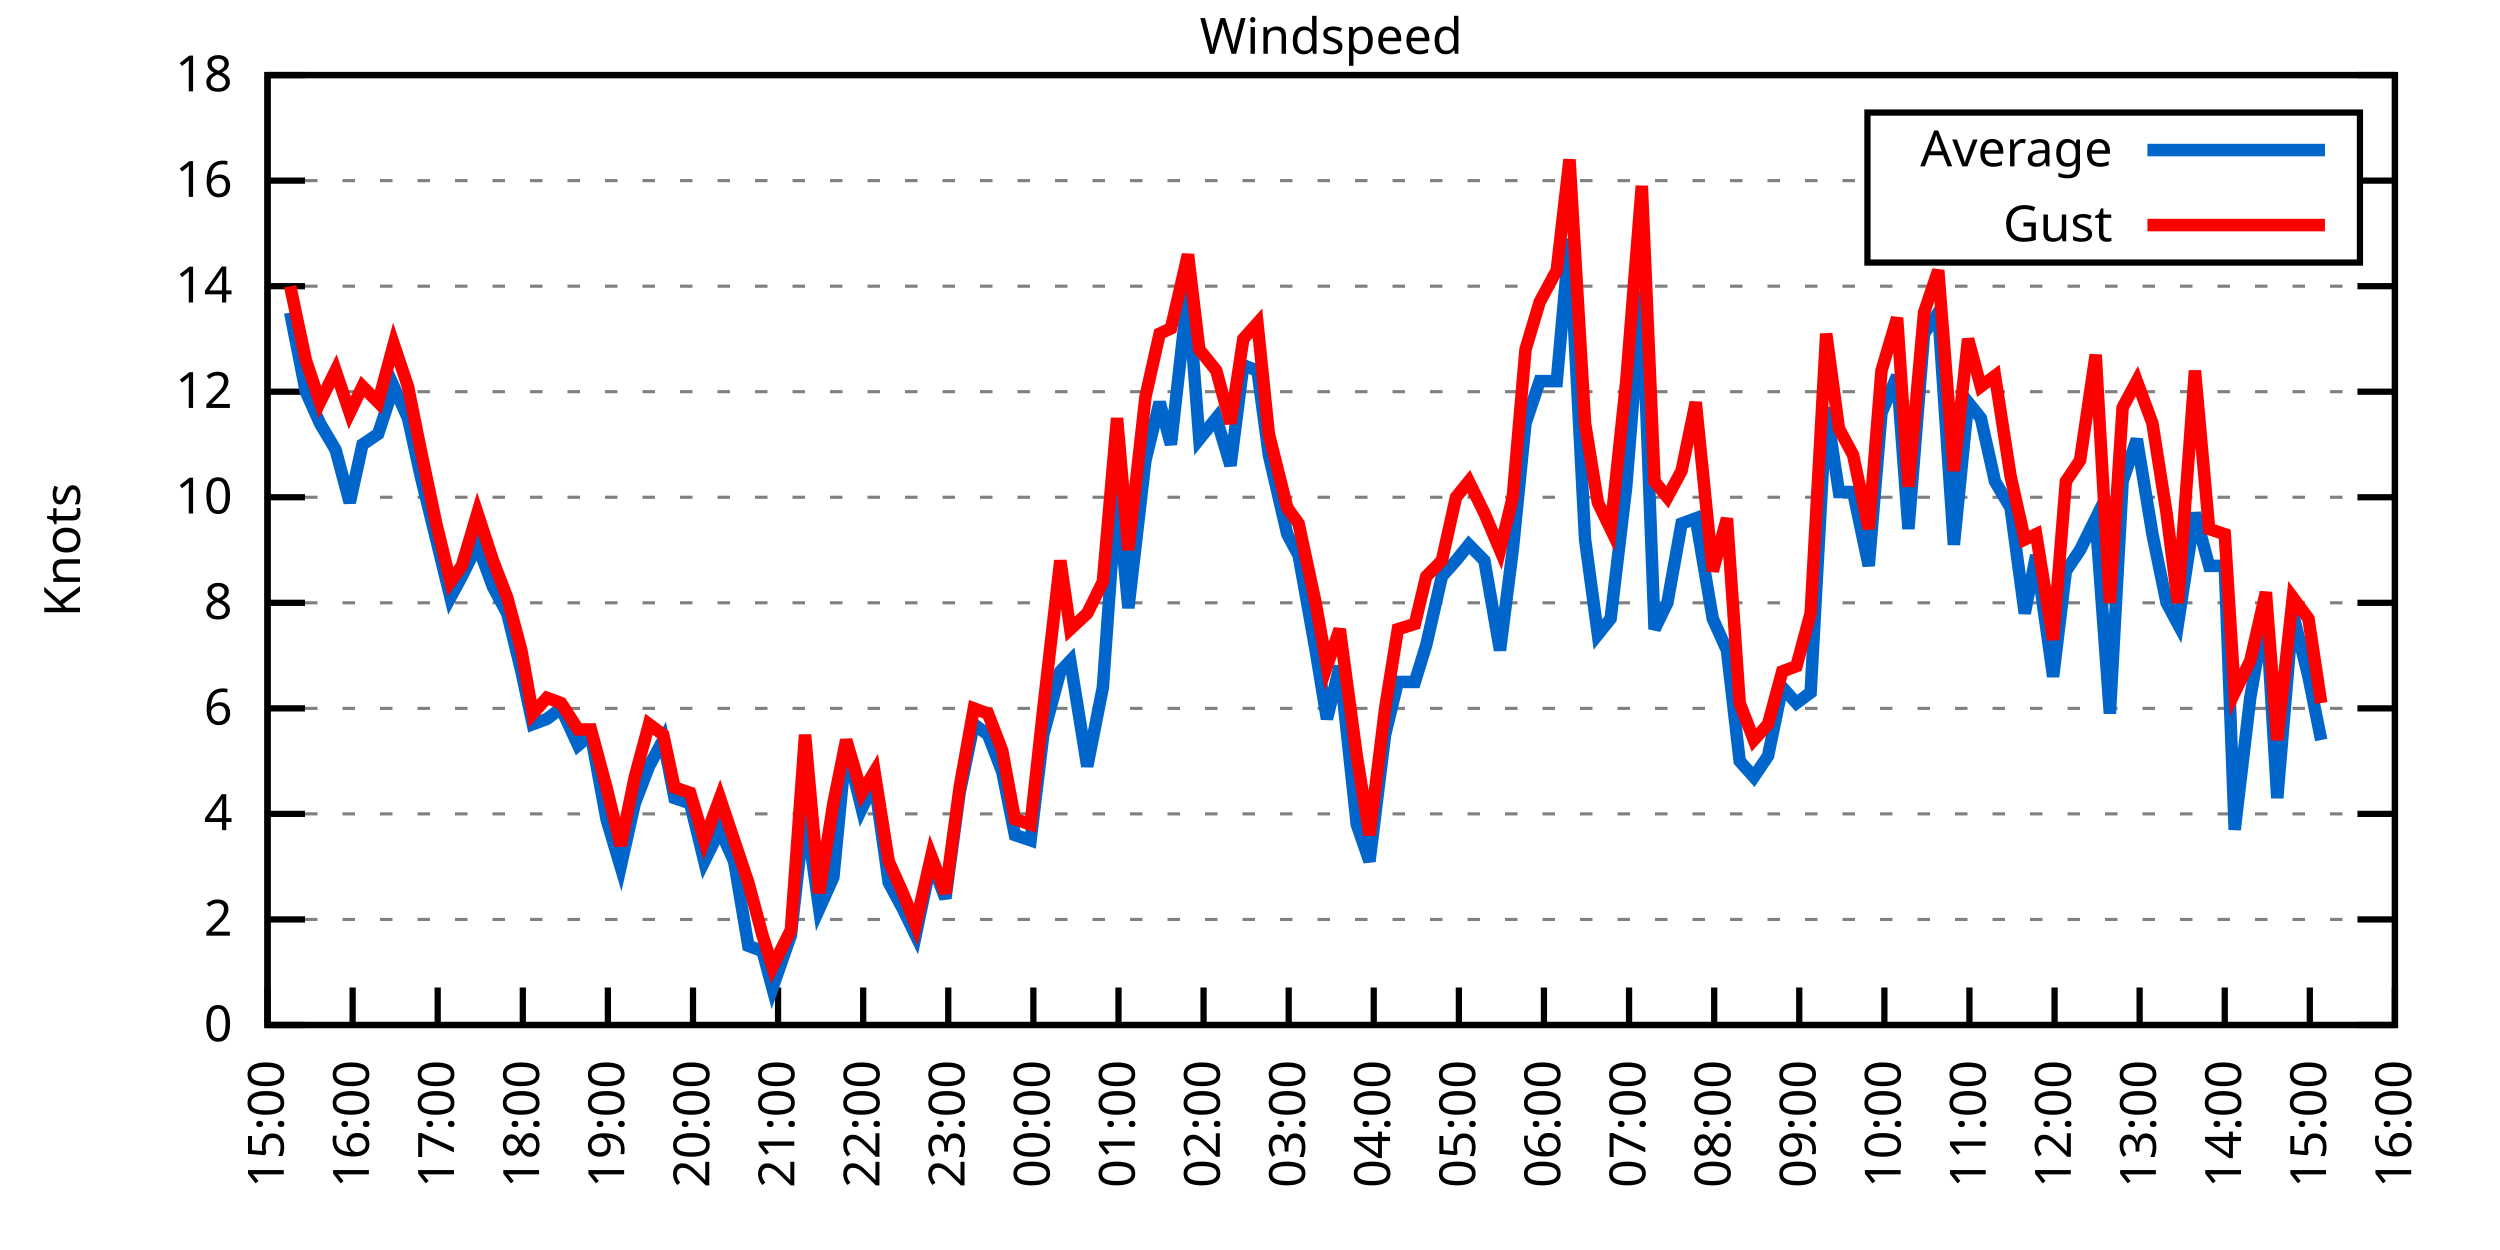
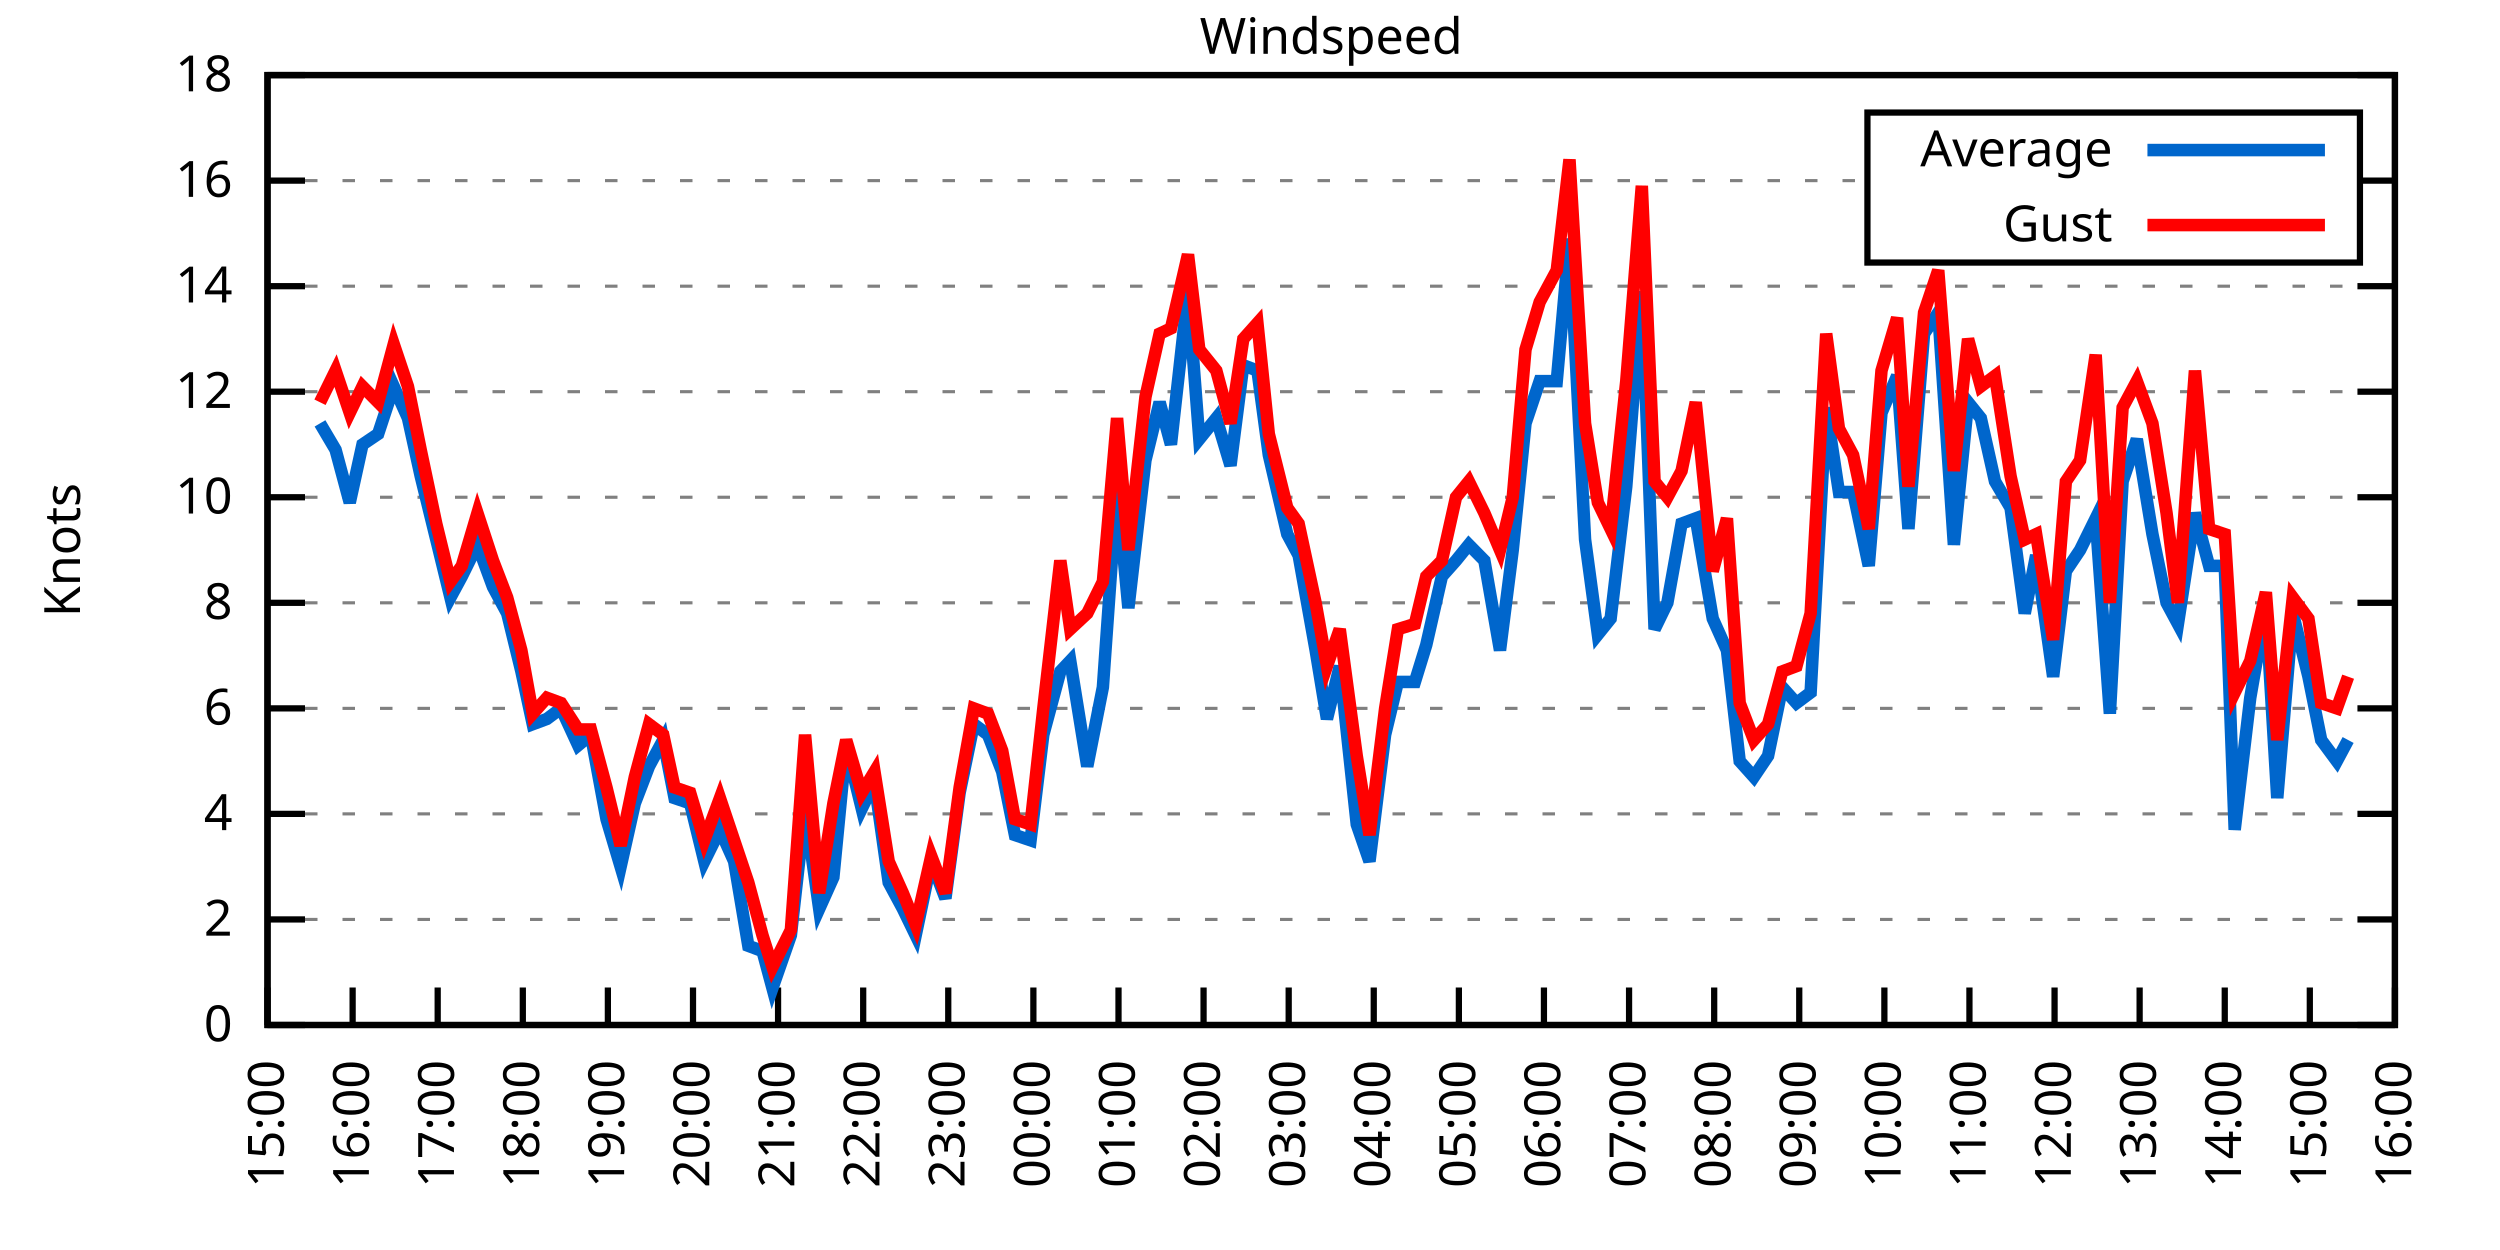
<svg xmlns="http://www.w3.org/2000/svg" xmlns:xlink="http://www.w3.org/1999/xlink" width="400" height="200" viewBox="0 0 400 200">
  <g id="gnuplot_canvas">
    <rect x="0" y="0" width="400" height="200" fill="none" />
    <defs>
      <circle id="gpDot" r="0.5" stroke-width="0.5" stroke="currentColor" />
      <path id="gpPt0" stroke-width="0.333" stroke="currentColor" d="M-1,0 h2 M0,-1 v2" />
      <path id="gpPt1" stroke-width="0.333" stroke="currentColor" d="M-1,-1 L1,1 M1,-1 L-1,1" />
      <path id="gpPt2" stroke-width="0.333" stroke="currentColor" d="M-1,0 L1,0 M0,-1 L0,1 M-1,-1 L1,1 M-1,1 L1,-1" />
      <rect id="gpPt3" stroke-width="0.333" stroke="currentColor" x="-1" y="-1" width="2" height="2" />
      <rect id="gpPt4" stroke-width="0.333" stroke="currentColor" fill="currentColor" x="-1" y="-1" width="2" height="2" />
      <circle id="gpPt5" stroke-width="0.333" stroke="currentColor" cx="0" cy="0" r="1" />
      <use xlink:href="#gpPt5" id="gpPt6" fill="currentColor" stroke="none" />
      <path id="gpPt7" stroke-width="0.333" stroke="currentColor" d="M0,-1.33 L-1.33,0.67 L1.33,0.67 z" />
      <use xlink:href="#gpPt7" id="gpPt8" fill="currentColor" stroke="none" />
      <use xlink:href="#gpPt7" id="gpPt9" stroke="currentColor" transform="rotate(180)" />
      <use xlink:href="#gpPt9" id="gpPt10" fill="currentColor" stroke="none" />
      <use xlink:href="#gpPt3" id="gpPt11" stroke="currentColor" transform="rotate(45)" />
      <use xlink:href="#gpPt11" id="gpPt12" fill="currentColor" stroke="none" />
      <path id="gpPt13" stroke-width="0.333" stroke="currentColor" d="M0,1.330 L1.265,0.411 L0.782,-1.067 L-0.782,-1.076 L-1.265,0.411 z" />
      <use xlink:href="#gpPt13" id="gpPt14" fill="currentColor" stroke="none" />
      <filter id="textbox" filterUnits="objectBoundingBox" x="0" y="0" height="1" width="1">
        <feFlood flood-color="white" flood-opacity="1" result="bgnd" />
        <feComposite in="SourceGraphic" in2="bgnd" operator="atop" />
      </filter>
      <filter id="greybox" filterUnits="objectBoundingBox" x="0" y="0" height="1" width="1">
        <feFlood flood-color="lightgrey" flood-opacity="1" result="grey" />
        <feComposite in="SourceGraphic" in2="grey" operator="atop" />
      </filter>
    </defs>
    <g fill="none" color="white" stroke="currentColor" stroke-width="1.00" stroke-linecap="butt" stroke-linejoin="miter">
</g>
    <g fill="none" color="black" stroke="currentColor" stroke-width="1.00" stroke-linecap="butt" stroke-linejoin="miter">
      <g stroke="none" shape-rendering="crispEdges">
        <polygon fill="rgb(255, 255, 255)" points="42.80,164.00 383.18,164.00 383.18,12.02 42.80,12.02 " />
      </g>
    </g>
    <g fill="none" color="black" stroke="currentColor" stroke-width="1.00" stroke-linecap="butt" stroke-linejoin="miter">
</g>
    <g fill="none" color="black" stroke="black" stroke-width="0.50" stroke-linecap="butt" stroke-linejoin="miter">
</g>
    <g fill="none" color="gray" stroke="currentColor" stroke-width="0.50" stroke-linecap="butt" stroke-linejoin="miter">
      <path stroke="gray" stroke-dasharray="2,4" class="gridline" d="M42.80,164.00 L383.19,164.00  " />
    </g>
    <g fill="none" color="gray" stroke="gray" stroke-width="1.00" stroke-linecap="butt" stroke-linejoin="miter">
</g>
    <g fill="none" color="black" stroke="currentColor" stroke-width="1.00" stroke-linecap="butt" stroke-linejoin="miter">
      <path stroke="black" d="M42.80,164.00 L48.80,164.00 M383.19,164.00 L377.19,164.00  " />
      <g transform="translate(37.20,166.60)" stroke="none" fill="black" font-family="Sans" font-size="8.00" text-anchor="end">
        <text>
          <tspan font-family="Sans"> 0</tspan>
        </text>
      </g>
    </g>
    <g fill="none" color="black" stroke="currentColor" stroke-width="1.00" stroke-linecap="butt" stroke-linejoin="miter">
</g>
    <g fill="none" color="black" stroke="black" stroke-width="0.50" stroke-linecap="butt" stroke-linejoin="miter">
</g>
    <g fill="none" color="gray" stroke="currentColor" stroke-width="0.50" stroke-linecap="butt" stroke-linejoin="miter">
      <path stroke="gray" stroke-dasharray="2,4" class="gridline" d="M42.80,147.11 L383.19,147.11  " />
    </g>
    <g fill="none" color="gray" stroke="gray" stroke-width="1.00" stroke-linecap="butt" stroke-linejoin="miter">
</g>
    <g fill="none" color="black" stroke="currentColor" stroke-width="1.00" stroke-linecap="butt" stroke-linejoin="miter">
      <path stroke="black" d="M42.80,147.11 L48.80,147.11 M383.19,147.11 L377.19,147.11  " />
      <g transform="translate(37.20,149.71)" stroke="none" fill="black" font-family="Sans" font-size="8.00" text-anchor="end">
        <text>
          <tspan font-family="Sans"> 2</tspan>
        </text>
      </g>
    </g>
    <g fill="none" color="black" stroke="currentColor" stroke-width="1.00" stroke-linecap="butt" stroke-linejoin="miter">
</g>
    <g fill="none" color="black" stroke="black" stroke-width="0.50" stroke-linecap="butt" stroke-linejoin="miter">
</g>
    <g fill="none" color="gray" stroke="currentColor" stroke-width="0.50" stroke-linecap="butt" stroke-linejoin="miter">
      <path stroke="gray" stroke-dasharray="2,4" class="gridline" d="M42.80,130.22 L383.19,130.22  " />
    </g>
    <g fill="none" color="gray" stroke="gray" stroke-width="1.00" stroke-linecap="butt" stroke-linejoin="miter">
</g>
    <g fill="none" color="black" stroke="currentColor" stroke-width="1.00" stroke-linecap="butt" stroke-linejoin="miter">
      <path stroke="black" d="M42.80,130.22 L48.80,130.22 M383.19,130.22 L377.19,130.22  " />
      <g transform="translate(37.20,132.82)" stroke="none" fill="black" font-family="Sans" font-size="8.00" text-anchor="end">
        <text>
          <tspan font-family="Sans"> 4</tspan>
        </text>
      </g>
    </g>
    <g fill="none" color="black" stroke="currentColor" stroke-width="1.00" stroke-linecap="butt" stroke-linejoin="miter">
</g>
    <g fill="none" color="black" stroke="black" stroke-width="0.50" stroke-linecap="butt" stroke-linejoin="miter">
</g>
    <g fill="none" color="gray" stroke="currentColor" stroke-width="0.50" stroke-linecap="butt" stroke-linejoin="miter">
      <path stroke="gray" stroke-dasharray="2,4" class="gridline" d="M42.80,113.34 L383.19,113.34  " />
    </g>
    <g fill="none" color="gray" stroke="gray" stroke-width="1.00" stroke-linecap="butt" stroke-linejoin="miter">
</g>
    <g fill="none" color="black" stroke="currentColor" stroke-width="1.00" stroke-linecap="butt" stroke-linejoin="miter">
      <path stroke="black" d="M42.80,113.34 L48.80,113.34 M383.19,113.34 L377.19,113.34  " />
      <g transform="translate(37.20,115.94)" stroke="none" fill="black" font-family="Sans" font-size="8.00" text-anchor="end">
        <text>
          <tspan font-family="Sans"> 6</tspan>
        </text>
      </g>
    </g>
    <g fill="none" color="black" stroke="currentColor" stroke-width="1.00" stroke-linecap="butt" stroke-linejoin="miter">
</g>
    <g fill="none" color="black" stroke="black" stroke-width="0.50" stroke-linecap="butt" stroke-linejoin="miter">
</g>
    <g fill="none" color="gray" stroke="currentColor" stroke-width="0.50" stroke-linecap="butt" stroke-linejoin="miter">
      <path stroke="gray" stroke-dasharray="2,4" class="gridline" d="M42.80,96.45 L383.19,96.45  " />
    </g>
    <g fill="none" color="gray" stroke="gray" stroke-width="1.00" stroke-linecap="butt" stroke-linejoin="miter">
</g>
    <g fill="none" color="black" stroke="currentColor" stroke-width="1.00" stroke-linecap="butt" stroke-linejoin="miter">
      <path stroke="black" d="M42.80,96.45 L48.80,96.45 M383.19,96.45 L377.19,96.45  " />
      <g transform="translate(37.20,99.05)" stroke="none" fill="black" font-family="Sans" font-size="8.00" text-anchor="end">
        <text>
          <tspan font-family="Sans"> 8</tspan>
        </text>
      </g>
    </g>
    <g fill="none" color="black" stroke="currentColor" stroke-width="1.00" stroke-linecap="butt" stroke-linejoin="miter">
</g>
    <g fill="none" color="black" stroke="black" stroke-width="0.50" stroke-linecap="butt" stroke-linejoin="miter">
</g>
    <g fill="none" color="gray" stroke="currentColor" stroke-width="0.50" stroke-linecap="butt" stroke-linejoin="miter">
      <path stroke="gray" stroke-dasharray="2,4" class="gridline" d="M42.80,79.56 L383.19,79.56  " />
    </g>
    <g fill="none" color="gray" stroke="gray" stroke-width="1.00" stroke-linecap="butt" stroke-linejoin="miter">
</g>
    <g fill="none" color="black" stroke="currentColor" stroke-width="1.00" stroke-linecap="butt" stroke-linejoin="miter">
      <path stroke="black" d="M42.80,79.56 L48.80,79.56 M383.19,79.56 L377.19,79.56  " />
      <g transform="translate(37.20,82.16)" stroke="none" fill="black" font-family="Sans" font-size="8.00" text-anchor="end">
        <text>
          <tspan font-family="Sans"> 10</tspan>
        </text>
      </g>
    </g>
    <g fill="none" color="black" stroke="currentColor" stroke-width="1.00" stroke-linecap="butt" stroke-linejoin="miter">
</g>
    <g fill="none" color="black" stroke="black" stroke-width="0.50" stroke-linecap="butt" stroke-linejoin="miter">
</g>
    <g fill="none" color="gray" stroke="currentColor" stroke-width="0.50" stroke-linecap="butt" stroke-linejoin="miter">
      <path stroke="gray" stroke-dasharray="2,4" class="gridline" d="M42.80,62.67 L383.19,62.67  " />
    </g>
    <g fill="none" color="gray" stroke="gray" stroke-width="1.00" stroke-linecap="butt" stroke-linejoin="miter">
</g>
    <g fill="none" color="black" stroke="currentColor" stroke-width="1.00" stroke-linecap="butt" stroke-linejoin="miter">
      <path stroke="black" d="M42.80,62.67 L48.80,62.67 M383.19,62.67 L377.19,62.67  " />
      <g transform="translate(37.20,65.27)" stroke="none" fill="black" font-family="Sans" font-size="8.00" text-anchor="end">
        <text>
          <tspan font-family="Sans"> 12</tspan>
        </text>
      </g>
    </g>
    <g fill="none" color="black" stroke="currentColor" stroke-width="1.00" stroke-linecap="butt" stroke-linejoin="miter">
</g>
    <g fill="none" color="black" stroke="black" stroke-width="0.50" stroke-linecap="butt" stroke-linejoin="miter">
</g>
    <g fill="none" color="gray" stroke="currentColor" stroke-width="0.50" stroke-linecap="butt" stroke-linejoin="miter">
      <path stroke="gray" stroke-dasharray="2,4" class="gridline" d="M42.80,45.79 L383.19,45.79  " />
    </g>
    <g fill="none" color="gray" stroke="gray" stroke-width="1.00" stroke-linecap="butt" stroke-linejoin="miter">
</g>
    <g fill="none" color="black" stroke="currentColor" stroke-width="1.00" stroke-linecap="butt" stroke-linejoin="miter">
      <path stroke="black" d="M42.80,45.79 L48.80,45.79 M383.19,45.79 L377.19,45.79  " />
      <g transform="translate(37.20,48.39)" stroke="none" fill="black" font-family="Sans" font-size="8.00" text-anchor="end">
        <text>
          <tspan font-family="Sans"> 14</tspan>
        </text>
      </g>
    </g>
    <g fill="none" color="black" stroke="currentColor" stroke-width="1.00" stroke-linecap="butt" stroke-linejoin="miter">
</g>
    <g fill="none" color="black" stroke="black" stroke-width="0.50" stroke-linecap="butt" stroke-linejoin="miter">
</g>
    <g fill="none" color="gray" stroke="currentColor" stroke-width="0.50" stroke-linecap="butt" stroke-linejoin="miter">
      <path stroke="gray" stroke-dasharray="2,4" class="gridline" d="M42.80,28.90 L298.79,28.90 M377.59,28.90 L383.19,28.90  " />
    </g>
    <g fill="none" color="gray" stroke="gray" stroke-width="1.00" stroke-linecap="butt" stroke-linejoin="miter">
</g>
    <g fill="none" color="black" stroke="currentColor" stroke-width="1.00" stroke-linecap="butt" stroke-linejoin="miter">
      <path stroke="black" d="M42.80,28.90 L48.80,28.90 M383.19,28.90 L377.19,28.90  " />
      <g transform="translate(37.20,31.50)" stroke="none" fill="black" font-family="Sans" font-size="8.00" text-anchor="end">
        <text>
          <tspan font-family="Sans"> 16</tspan>
        </text>
      </g>
    </g>
    <g fill="none" color="black" stroke="currentColor" stroke-width="1.00" stroke-linecap="butt" stroke-linejoin="miter">
</g>
    <g fill="none" color="black" stroke="black" stroke-width="0.50" stroke-linecap="butt" stroke-linejoin="miter">
</g>
    <g fill="none" color="gray" stroke="currentColor" stroke-width="0.50" stroke-linecap="butt" stroke-linejoin="miter">
      <path stroke="gray" stroke-dasharray="2,4" class="gridline" d="M42.80,12.01 L383.19,12.01  " />
    </g>
    <g fill="none" color="gray" stroke="gray" stroke-width="1.00" stroke-linecap="butt" stroke-linejoin="miter">
</g>
    <g fill="none" color="black" stroke="currentColor" stroke-width="1.00" stroke-linecap="butt" stroke-linejoin="miter">
      <path stroke="black" d="M42.80,12.01 L48.80,12.01 M383.19,12.01 L377.19,12.01  " />
      <g transform="translate(37.20,14.61)" stroke="none" fill="black" font-family="Sans" font-size="8.00" text-anchor="end">
        <text>
          <tspan font-family="Sans"> 18</tspan>
        </text>
      </g>
    </g>
    <g fill="none" color="black" stroke="currentColor" stroke-width="1.00" stroke-linecap="butt" stroke-linejoin="miter">
      <path stroke="black" d="M42.80,164.00 L42.80,158.00  " />
      <g transform="translate(45.40,169.60) rotate(270.00)" stroke="none" fill="black" font-family="Sans" font-size="8.00" text-anchor="end">
        <text>
          <tspan font-family="Sans">15:00</tspan>
        </text>
      </g>
    </g>
    <g fill="none" color="black" stroke="currentColor" stroke-width="1.00" stroke-linecap="butt" stroke-linejoin="miter">
      <path stroke="black" d="M56.42,164.00 L56.42,158.00  " />
      <g transform="translate(59.02,169.60) rotate(270.00)" stroke="none" fill="black" font-family="Sans" font-size="8.00" text-anchor="end">
        <text>
          <tspan font-family="Sans">16:00</tspan>
        </text>
      </g>
    </g>
    <g fill="none" color="black" stroke="currentColor" stroke-width="1.00" stroke-linecap="butt" stroke-linejoin="miter">
      <path stroke="black" d="M70.03,164.00 L70.03,158.00  " />
      <g transform="translate(72.63,169.60) rotate(270.00)" stroke="none" fill="black" font-family="Sans" font-size="8.00" text-anchor="end">
        <text>
          <tspan font-family="Sans">17:00</tspan>
        </text>
      </g>
    </g>
    <g fill="none" color="black" stroke="currentColor" stroke-width="1.00" stroke-linecap="butt" stroke-linejoin="miter">
      <path stroke="black" d="M83.65,164.00 L83.65,158.00  " />
      <g transform="translate(86.25,169.60) rotate(270.00)" stroke="none" fill="black" font-family="Sans" font-size="8.00" text-anchor="end">
        <text>
          <tspan font-family="Sans">18:00</tspan>
        </text>
      </g>
    </g>
    <g fill="none" color="black" stroke="currentColor" stroke-width="1.00" stroke-linecap="butt" stroke-linejoin="miter">
      <path stroke="black" d="M97.26,164.00 L97.26,158.00  " />
      <g transform="translate(99.86,169.60) rotate(270.00)" stroke="none" fill="black" font-family="Sans" font-size="8.00" text-anchor="end">
        <text>
          <tspan font-family="Sans">19:00</tspan>
        </text>
      </g>
    </g>
    <g fill="none" color="black" stroke="currentColor" stroke-width="1.00" stroke-linecap="butt" stroke-linejoin="miter">
      <path stroke="black" d="M110.88,164.00 L110.88,158.00  " />
      <g transform="translate(113.48,169.60) rotate(270.00)" stroke="none" fill="black" font-family="Sans" font-size="8.00" text-anchor="end">
        <text>
          <tspan font-family="Sans">20:00</tspan>
        </text>
      </g>
    </g>
    <g fill="none" color="black" stroke="currentColor" stroke-width="1.00" stroke-linecap="butt" stroke-linejoin="miter">
      <path stroke="black" d="M124.49,164.00 L124.49,158.00  " />
      <g transform="translate(127.09,169.60) rotate(270.00)" stroke="none" fill="black" font-family="Sans" font-size="8.00" text-anchor="end">
        <text>
          <tspan font-family="Sans">21:00</tspan>
        </text>
      </g>
    </g>
    <g fill="none" color="black" stroke="currentColor" stroke-width="1.00" stroke-linecap="butt" stroke-linejoin="miter">
      <path stroke="black" d="M138.11,164.00 L138.11,158.00  " />
      <g transform="translate(140.71,169.60) rotate(270.00)" stroke="none" fill="black" font-family="Sans" font-size="8.00" text-anchor="end">
        <text>
          <tspan font-family="Sans">22:00</tspan>
        </text>
      </g>
    </g>
    <g fill="none" color="black" stroke="currentColor" stroke-width="1.00" stroke-linecap="butt" stroke-linejoin="miter">
      <path stroke="black" d="M151.72,164.00 L151.72,158.00  " />
      <g transform="translate(154.32,169.60) rotate(270.00)" stroke="none" fill="black" font-family="Sans" font-size="8.00" text-anchor="end">
        <text>
          <tspan font-family="Sans">23:00</tspan>
        </text>
      </g>
    </g>
    <g fill="none" color="black" stroke="currentColor" stroke-width="1.00" stroke-linecap="butt" stroke-linejoin="miter">
      <path stroke="black" d="M165.34,164.00 L165.34,158.00  " />
      <g transform="translate(167.94,169.60) rotate(270.00)" stroke="none" fill="black" font-family="Sans" font-size="8.00" text-anchor="end">
        <text>
          <tspan font-family="Sans">00:00</tspan>
        </text>
      </g>
    </g>
    <g fill="none" color="black" stroke="currentColor" stroke-width="1.00" stroke-linecap="butt" stroke-linejoin="miter">
      <path stroke="black" d="M178.96,164.00 L178.96,158.00  " />
      <g transform="translate(181.56,169.60) rotate(270.00)" stroke="none" fill="black" font-family="Sans" font-size="8.00" text-anchor="end">
        <text>
          <tspan font-family="Sans">01:00</tspan>
        </text>
      </g>
    </g>
    <g fill="none" color="black" stroke="currentColor" stroke-width="1.00" stroke-linecap="butt" stroke-linejoin="miter">
      <path stroke="black" d="M192.57,164.00 L192.57,158.00  " />
      <g transform="translate(195.17,169.60) rotate(270.00)" stroke="none" fill="black" font-family="Sans" font-size="8.00" text-anchor="end">
        <text>
          <tspan font-family="Sans">02:00</tspan>
        </text>
      </g>
    </g>
    <g fill="none" color="black" stroke="currentColor" stroke-width="1.00" stroke-linecap="butt" stroke-linejoin="miter">
      <path stroke="black" d="M206.19,164.00 L206.19,158.00  " />
      <g transform="translate(208.79,169.60) rotate(270.00)" stroke="none" fill="black" font-family="Sans" font-size="8.00" text-anchor="end">
        <text>
          <tspan font-family="Sans">03:00</tspan>
        </text>
      </g>
    </g>
    <g fill="none" color="black" stroke="currentColor" stroke-width="1.00" stroke-linecap="butt" stroke-linejoin="miter">
      <path stroke="black" d="M219.80,164.00 L219.80,158.00  " />
      <g transform="translate(222.40,169.60) rotate(270.00)" stroke="none" fill="black" font-family="Sans" font-size="8.00" text-anchor="end">
        <text>
          <tspan font-family="Sans">04:00</tspan>
        </text>
      </g>
    </g>
    <g fill="none" color="black" stroke="currentColor" stroke-width="1.00" stroke-linecap="butt" stroke-linejoin="miter">
      <path stroke="black" d="M233.42,164.00 L233.42,158.00  " />
      <g transform="translate(236.02,169.60) rotate(270.00)" stroke="none" fill="black" font-family="Sans" font-size="8.00" text-anchor="end">
        <text>
          <tspan font-family="Sans">05:00</tspan>
        </text>
      </g>
    </g>
    <g fill="none" color="black" stroke="currentColor" stroke-width="1.00" stroke-linecap="butt" stroke-linejoin="miter">
      <path stroke="black" d="M247.03,164.00 L247.03,158.00  " />
      <g transform="translate(249.63,169.60) rotate(270.00)" stroke="none" fill="black" font-family="Sans" font-size="8.00" text-anchor="end">
        <text>
          <tspan font-family="Sans">06:00</tspan>
        </text>
      </g>
    </g>
    <g fill="none" color="black" stroke="currentColor" stroke-width="1.00" stroke-linecap="butt" stroke-linejoin="miter">
      <path stroke="black" d="M260.65,164.00 L260.65,158.00  " />
      <g transform="translate(263.25,169.60) rotate(270.00)" stroke="none" fill="black" font-family="Sans" font-size="8.00" text-anchor="end">
        <text>
          <tspan font-family="Sans">07:00</tspan>
        </text>
      </g>
    </g>
    <g fill="none" color="black" stroke="currentColor" stroke-width="1.00" stroke-linecap="butt" stroke-linejoin="miter">
      <path stroke="black" d="M274.27,164.00 L274.27,158.00  " />
      <g transform="translate(276.87,169.60) rotate(270.00)" stroke="none" fill="black" font-family="Sans" font-size="8.00" text-anchor="end">
        <text>
          <tspan font-family="Sans">08:00</tspan>
        </text>
      </g>
    </g>
    <g fill="none" color="black" stroke="currentColor" stroke-width="1.00" stroke-linecap="butt" stroke-linejoin="miter">
      <path stroke="black" d="M287.88,164.00 L287.88,158.00  " />
      <g transform="translate(290.48,169.60) rotate(270.00)" stroke="none" fill="black" font-family="Sans" font-size="8.00" text-anchor="end">
        <text>
          <tspan font-family="Sans">09:00</tspan>
        </text>
      </g>
    </g>
    <g fill="none" color="black" stroke="currentColor" stroke-width="1.00" stroke-linecap="butt" stroke-linejoin="miter">
      <path stroke="black" d="M301.50,164.00 L301.50,158.00  " />
      <g transform="translate(304.10,169.60) rotate(270.00)" stroke="none" fill="black" font-family="Sans" font-size="8.00" text-anchor="end">
        <text>
          <tspan font-family="Sans">10:00</tspan>
        </text>
      </g>
    </g>
    <g fill="none" color="black" stroke="currentColor" stroke-width="1.00" stroke-linecap="butt" stroke-linejoin="miter">
      <path stroke="black" d="M315.11,164.00 L315.11,158.00  " />
      <g transform="translate(317.71,169.60) rotate(270.00)" stroke="none" fill="black" font-family="Sans" font-size="8.00" text-anchor="end">
        <text>
          <tspan font-family="Sans">11:00</tspan>
        </text>
      </g>
    </g>
    <g fill="none" color="black" stroke="currentColor" stroke-width="1.00" stroke-linecap="butt" stroke-linejoin="miter">
      <path stroke="black" d="M328.73,164.00 L328.73,158.00  " />
      <g transform="translate(331.33,169.60) rotate(270.00)" stroke="none" fill="black" font-family="Sans" font-size="8.00" text-anchor="end">
        <text>
          <tspan font-family="Sans">12:00</tspan>
        </text>
      </g>
    </g>
    <g fill="none" color="black" stroke="currentColor" stroke-width="1.00" stroke-linecap="butt" stroke-linejoin="miter">
      <path stroke="black" d="M342.34,164.00 L342.34,158.00  " />
      <g transform="translate(344.94,169.60) rotate(270.00)" stroke="none" fill="black" font-family="Sans" font-size="8.00" text-anchor="end">
        <text>
          <tspan font-family="Sans">13:00</tspan>
        </text>
      </g>
    </g>
    <g fill="none" color="black" stroke="currentColor" stroke-width="1.00" stroke-linecap="butt" stroke-linejoin="miter">
      <path stroke="black" d="M355.96,164.00 L355.96,158.00  " />
      <g transform="translate(358.56,169.60) rotate(270.00)" stroke="none" fill="black" font-family="Sans" font-size="8.00" text-anchor="end">
        <text>
          <tspan font-family="Sans">14:00</tspan>
        </text>
      </g>
    </g>
    <g fill="none" color="black" stroke="currentColor" stroke-width="1.00" stroke-linecap="butt" stroke-linejoin="miter">
      <path stroke="black" d="M369.57,164.00 L369.57,158.00  " />
      <g transform="translate(372.17,169.60) rotate(270.00)" stroke="none" fill="black" font-family="Sans" font-size="8.00" text-anchor="end">
        <text>
          <tspan font-family="Sans">15:00</tspan>
        </text>
      </g>
    </g>
    <g fill="none" color="black" stroke="currentColor" stroke-width="1.00" stroke-linecap="butt" stroke-linejoin="miter">
      <path stroke="black" d="M383.19,164.00 L383.19,158.00  " />
      <g transform="translate(385.79,169.60) rotate(270.00)" stroke="none" fill="black" font-family="Sans" font-size="8.00" text-anchor="end">
        <text>
          <tspan font-family="Sans">16:00</tspan>
        </text>
      </g>
    </g>
    <g fill="none" color="black" stroke="currentColor" stroke-width="1.00" stroke-linecap="butt" stroke-linejoin="miter">
</g>
    <g fill="none" color="black" stroke="currentColor" stroke-width="1.00" stroke-linecap="butt" stroke-linejoin="miter">
      <path stroke="black" d="M42.80,12.01 L42.80,164.00 L383.19,164.00 L383.19,12.01 L42.80,12.01 Z  " />
    </g>
    <g fill="none" color="black" stroke="currentColor" stroke-width="1.00" stroke-linecap="butt" stroke-linejoin="miter">
</g>
    <g fill="none" color="black" stroke="currentColor" stroke-width="1.00" stroke-linecap="butt" stroke-linejoin="miter">
      <path stroke="black" d="M298.79,42.01 L298.79,18.01 L377.59,18.01 L377.59,42.01 L298.79,42.01 Z  " />
    </g>
    <g id="Windspeed_plot_1">
      <g fill="none" color="white" stroke="black" stroke-width="2.00" stroke-linecap="butt" stroke-linejoin="miter">
</g>
      <g fill="none" color="black" stroke="currentColor" stroke-width="2.00" stroke-linecap="butt" stroke-linejoin="miter">
        <g transform="translate(337.99,26.61)" stroke="none" fill="black" font-family="Sans" font-size="8.00" text-anchor="end">
          <text>
            <tspan font-family="Sans">Average</tspan>
          </text>
        </g>
      </g>
      <g fill="none" color="black" stroke="currentColor" stroke-width="2.00" stroke-linecap="butt" stroke-linejoin="miter">
-         <path stroke="rgb(  0, 102, 204)" d="M343.59,24.01 L371.99,24.01 M46.43,50.01 L48.93,62.67 L51.20,67.74 L53.69,71.96 L55.96,80.41 L58.00,71.12   L60.50,69.43 L63.00,61.83 L65.27,66.90 L67.31,76.18 L69.80,86.32 L72.07,95.60 L73.89,92.23 L76.39,87.16   L78.88,93.92 L81.15,98.14 L83.42,107.43 L85.24,115.87 L87.50,115.03 L89.77,113.34 L92.50,119.25 L94.54,117.56   L97.04,131.07 L99.30,138.67 L101.57,128.54 L103.84,122.62 L106.11,118.40 L107.93,127.69 L110.42,128.54 L112.69,137.82   L115.19,132.76 L117.46,137.82 L119.73,151.33 L122.00,152.18 L123.59,158.09 L126.54,149.65 L128.81,129.38 L131.07,145.42   L133.34,140.36 L135.39,119.25 L137.88,129.38 L139.92,125.16 L142.19,141.20 L144.46,145.42 L146.51,149.65 L149.00,137.82   L151.27,143.73 L153.54,126.85 L155.81,115.87 L158.08,117.56 L160.35,123.47 L162.39,133.60 L164.89,134.45 L166.93,117.56   L169.65,107.43 L171.24,105.74 L173.96,122.62 L176.46,109.96 L178.73,77.87 L180.54,97.29 L183.27,73.65 L185.54,64.36   L187.35,71.12 L190.08,46.63 L191.89,70.27 L194.61,66.90 L196.88,74.49 L198.93,58.45 L201.19,59.30 L203.01,72.81   L205.96,85.47 L207.78,88.85 L210.50,104.05 L212.31,115.03 L214.36,106.58 L217.08,131.91 L219.12,137.82 L221.62,117.56   L223.66,109.11 L226.38,109.11 L228.20,103.20 L230.70,92.23 L232.96,89.69 L235.01,87.16 L237.50,89.69 L240.00,104.05   L242.04,88.00 L244.08,67.74 L246.35,60.98 L249.08,60.98 L251.12,38.19 L253.61,86.32 L255.66,101.52 L257.70,98.98   L260.20,77.87 L262.69,46.63 L264.73,100.67 L266.78,96.45 L269.05,83.78 L271.32,82.94 L274.04,98.98 L276.31,104.05   L278.35,121.78 L280.62,124.31 L282.89,120.94 L285.16,109.96 L287.43,112.49 L289.70,110.80 L292.19,65.21 L294.23,78.72   L296.50,78.72 L299.00,90.54 L301.04,66.05 L303.54,60.14 L305.35,84.63 L307.85,53.39 L310.12,50.01 L312.62,87.16   L314.89,64.36 L316.93,66.90 L319.20,77.03 L321.69,81.25 L323.96,98.14 L325.78,88.85 L328.50,108.27 L330.54,91.38   L332.81,88.00 L335.31,82.94 L337.58,114.18 L339.62,77.03 L341.89,70.27 L344.39,85.47 L346.65,96.45 L348.47,99.83   L351.19,82.09 L353.46,90.54 L355.96,90.54 L357.55,132.76 L360.04,111.65 L362.54,97.29 L364.36,127.69 L366.85,98.14   L369.35,108.27 L371.39,118.40  " />
+         <path stroke="rgb(  0, 102, 204)" d="M343.59,24.01 L371.99,24.01 M51.20,67.74 L53.69,71.96 L55.96,80.41 L58.00,71.12 L60.50,69.43 L63.00,61.83   L65.27,66.90 L67.31,76.18 L69.80,86.32 L72.07,95.60 L73.89,92.23 L76.39,87.16 L78.88,93.92 L81.15,98.14   L83.42,107.43 L85.24,115.87 L87.50,115.03 L89.77,113.34 L92.50,119.25 L94.54,117.56 L97.04,131.07 L99.30,138.67   L101.57,128.54 L103.84,122.62 L106.11,118.40 L107.93,127.69 L110.42,128.54 L112.69,137.82 L115.19,132.76 L117.46,137.82   L119.73,151.33 L122.00,152.18 L123.59,158.09 L126.54,149.65 L128.81,129.38 L131.07,145.42 L133.34,140.36 L135.39,119.25   L137.88,129.38 L139.92,125.16 L142.19,141.20 L144.46,145.42 L146.51,149.65 L149.00,137.82 L151.27,143.73 L153.54,126.85   L155.81,115.87 L158.08,117.56 L160.35,123.47 L162.39,133.60 L164.89,134.45 L166.93,117.56 L169.65,107.43 L171.24,105.74   L173.96,122.62 L176.46,109.96 L178.73,77.87 L180.54,97.29 L183.27,73.65 L185.54,64.36 L187.35,71.12 L190.08,46.63   L191.89,70.27 L194.61,66.90 L196.88,74.49 L198.93,58.45 L201.19,59.30 L203.01,72.81 L205.96,85.47 L207.78,88.85   L210.50,104.05 L212.31,115.03 L214.36,106.58 L217.08,131.91 L219.12,137.82 L221.62,117.56 L223.66,109.11 L226.38,109.11   L228.20,103.20 L230.70,92.23 L232.96,89.69 L235.01,87.16 L237.50,89.69 L240.00,104.05 L242.04,88.00 L244.08,67.74   L246.35,60.98 L249.08,60.98 L251.12,38.19 L253.61,86.32 L255.66,101.52 L257.70,98.98 L260.20,77.87 L262.69,46.63   L264.73,100.67 L266.78,96.45 L269.05,83.78 L271.32,82.94 L274.04,98.98 L276.31,104.05 L278.35,121.78 L280.62,124.31   L282.89,120.94 L285.16,109.96 L287.43,112.49 L289.70,110.80 L292.19,65.21 L294.23,78.72 L296.50,78.72 L299.00,90.54   L301.04,66.05 L303.54,60.14 L305.35,84.63 L307.85,53.39 L310.12,50.01 L312.62,87.16 L314.89,64.36 L316.93,66.90   L319.20,77.03 L321.69,81.25 L323.96,98.14 L325.78,88.85 L328.50,108.27 L330.54,91.38 L332.81,88.00 L335.31,82.94   L337.58,114.18 L339.62,77.03 L341.89,70.27 L344.39,85.47 L346.65,96.45 L348.47,99.83 L351.19,82.09 L353.46,90.54   L355.96,90.54 L357.55,132.76 L360.04,111.65 L362.54,97.29 L364.36,127.69 L366.85,98.14 L369.35,108.27 L371.39,118.40   L373.89,121.78 L375.70,118.40  " />
      </g>
    </g>
    <g id="Windspeed_plot_2">
      <g fill="none" color="black" stroke="currentColor" stroke-width="2.00" stroke-linecap="butt" stroke-linejoin="miter">
        <g transform="translate(337.99,38.61)" stroke="none" fill="black" font-family="Sans" font-size="8.00" text-anchor="end">
          <text>
            <tspan font-family="Sans">Gust</tspan>
          </text>
        </g>
      </g>
      <g fill="none" color="black" stroke="currentColor" stroke-width="2.00" stroke-linecap="butt" stroke-linejoin="miter">
-         <path stroke="rgb(255,   0,   0)" d="M343.59,36.01 L371.99,36.01 M46.43,45.79 L48.93,57.61 L51.20,64.36 L53.69,59.30 L55.96,66.05 L58.00,61.83   L60.50,64.36 L63.00,55.07 L65.27,61.83 L67.31,71.96 L69.80,83.78 L72.07,93.07 L73.89,90.54 L76.39,82.09   L78.88,89.69 L81.15,95.60 L83.42,104.05 L85.24,114.18 L87.50,111.65 L89.77,112.49 L92.50,116.71 L94.54,116.71   L97.04,126.00 L99.30,135.29 L101.57,124.31 L103.84,115.87 L106.11,117.56 L107.93,126.00 L110.42,126.85 L112.69,134.45   L115.19,127.69 L117.46,134.45 L119.73,141.20 L122.00,149.65 L123.59,154.71 L126.54,148.80 L128.81,117.56 L131.07,142.89   L133.34,128.54 L135.39,118.40 L137.88,126.85 L139.92,123.47 L142.19,137.82 L144.46,142.89 L146.51,147.96 L149.00,136.98   L151.27,142.89 L153.54,126.00 L155.81,113.34 L158.08,114.18 L160.35,120.09 L162.39,131.07 L164.89,131.91 L166.93,113.34   L169.65,89.69 L171.24,100.67 L173.96,98.14 L176.46,93.07 L178.73,66.90 L180.54,88.00 L183.27,63.52 L185.54,53.39   L187.35,52.54 L190.08,40.72 L191.89,55.92 L194.61,59.30 L196.88,67.74 L198.93,54.23 L201.19,51.70 L203.01,69.43   L205.96,81.25 L207.78,83.78 L210.50,96.45 L212.31,106.58 L214.36,100.67 L217.08,120.94 L219.12,133.60 L221.62,113.34   L223.66,100.67 L226.38,99.83 L228.20,92.23 L230.70,89.69 L232.96,79.56 L235.01,77.03 L237.50,82.09 L240.00,88.00   L242.04,79.56 L244.08,55.92 L246.35,48.32 L249.08,43.25 L251.12,25.52 L253.61,67.74 L255.66,80.41 L257.70,84.63   L260.20,60.98 L262.69,29.74 L264.73,77.03 L266.78,79.56 L269.05,75.34 L271.32,64.36 L274.04,91.38 L276.31,82.94   L278.35,112.49 L280.62,118.40 L282.89,115.87 L285.16,107.43 L287.43,106.58 L289.70,98.14 L292.19,53.39 L294.23,68.58   L296.50,72.81 L299.00,84.63 L301.04,59.30 L303.54,50.85 L305.35,77.87 L307.85,50.01 L310.12,43.25 L312.62,75.34   L314.89,54.23 L316.93,61.83 L319.20,60.14 L321.69,76.18 L323.96,86.32 L325.78,85.47 L328.50,102.36 L330.54,77.03   L332.81,73.65 L335.31,56.76 L337.58,96.45 L339.62,65.21 L341.89,60.98 L344.39,67.74 L346.65,82.09 L348.47,96.45   L351.19,59.30 L353.46,84.63 L355.96,85.47 L357.55,110.80 L360.04,105.74 L362.54,94.76 L364.36,118.40 L366.85,95.60   L369.35,98.98 L371.39,112.49  " />
+         <path stroke="rgb(255,   0,   0)" d="M343.59,36.01 L371.99,36.01 M51.20,64.36 L53.69,59.30 L55.96,66.05 L58.00,61.83 L60.50,64.36 L63.00,55.07   L65.27,61.83 L67.31,71.96 L69.80,83.78 L72.07,93.07 L73.89,90.54 L76.39,82.09 L78.88,89.69 L81.15,95.60   L83.42,104.05 L85.24,114.18 L87.50,111.65 L89.77,112.49 L92.50,116.71 L94.54,116.71 L97.04,126.00 L99.30,135.29   L101.57,124.31 L103.84,115.87 L106.11,117.56 L107.93,126.00 L110.42,126.85 L112.69,134.45 L115.19,127.69 L117.46,134.45   L119.73,141.20 L122.00,149.65 L123.59,154.71 L126.54,148.80 L128.81,117.56 L131.07,142.89 L133.34,128.54 L135.39,118.40   L137.88,126.85 L139.92,123.47 L142.19,137.82 L144.46,142.89 L146.51,147.96 L149.00,136.98 L151.27,142.89 L153.54,126.00   L155.81,113.34 L158.08,114.18 L160.35,120.09 L162.39,131.07 L164.89,131.91 L166.93,113.34 L169.65,89.69 L171.24,100.67   L173.96,98.14 L176.46,93.07 L178.73,66.90 L180.54,88.00 L183.27,63.52 L185.54,53.39 L187.35,52.54 L190.08,40.72   L191.89,55.92 L194.61,59.30 L196.88,67.74 L198.93,54.23 L201.19,51.70 L203.01,69.43 L205.96,81.25 L207.78,83.78   L210.50,96.45 L212.31,106.58 L214.36,100.67 L217.08,120.94 L219.12,133.60 L221.62,113.34 L223.66,100.67 L226.38,99.83   L228.20,92.23 L230.70,89.69 L232.96,79.56 L235.01,77.03 L237.50,82.09 L240.00,88.00 L242.04,79.56 L244.08,55.92   L246.35,48.32 L249.08,43.25 L251.12,25.52 L253.61,67.74 L255.66,80.41 L257.70,84.63 L260.20,60.98 L262.69,29.74   L264.73,77.03 L266.78,79.56 L269.05,75.34 L271.32,64.36 L274.04,91.38 L276.31,82.94 L278.35,112.49 L280.62,118.40   L282.89,115.87 L285.16,107.43 L287.43,106.58 L289.70,98.14 L292.19,53.39 L294.23,68.58 L296.50,72.81 L299.00,84.63   L301.04,59.30 L303.54,50.85 L305.35,77.87 L307.85,50.01 L310.12,43.25 L312.62,75.34 L314.89,54.23 L316.93,61.83   L319.20,60.14 L321.69,76.18 L323.96,86.32 L325.78,85.47 L328.50,102.36 L330.54,77.03 L332.81,73.65 L335.31,56.76   L337.58,96.45 L339.62,65.21 L341.89,60.98 L344.39,67.74 L346.65,82.09 L348.47,96.45 L351.19,59.30 L353.46,84.63   L355.96,85.47 L357.55,110.80 L360.04,105.74 L362.54,94.76 L364.36,118.40 L366.85,95.60 L369.35,98.98 L371.39,112.49   L373.89,113.34 L375.70,108.27  " />
      </g>
    </g>
    <g fill="none" color="black" stroke="currentColor" stroke-width="2.00" stroke-linecap="butt" stroke-linejoin="miter">
</g>
    <g fill="none" color="black" stroke="black" stroke-width="1.00" stroke-linecap="butt" stroke-linejoin="miter">
</g>
    <g fill="none" color="black" stroke="currentColor" stroke-width="1.00" stroke-linecap="butt" stroke-linejoin="miter">
      <path stroke="black" d="M42.80,12.01 L42.80,164.00 L383.19,164.00 L383.19,12.01 L42.80,12.01 Z  " />
      <g transform="translate(12.80,88.01) rotate(270.00)" stroke="none" fill="black" font-family="Sans" font-size="8.00" text-anchor="middle">
        <text>
          <tspan font-family="Sans">Knots</tspan>
        </text>
      </g>
    </g>
    <g fill="none" color="black" stroke="currentColor" stroke-width="1.00" stroke-linecap="butt" stroke-linejoin="miter">
</g>
    <g fill="none" color="black" stroke="currentColor" stroke-width="1.00" stroke-linecap="butt" stroke-linejoin="miter">
      <g transform="translate(212.99,8.61)" stroke="none" fill="black" font-family="Sans" font-size="8.00" text-anchor="middle">
        <text>
          <tspan font-family="Sans">Windspeed</tspan>
        </text>
      </g>
    </g>
    <g fill="none" color="black" stroke="currentColor" stroke-width="1.00" stroke-linecap="butt" stroke-linejoin="miter">
</g>
  </g>
</svg>
